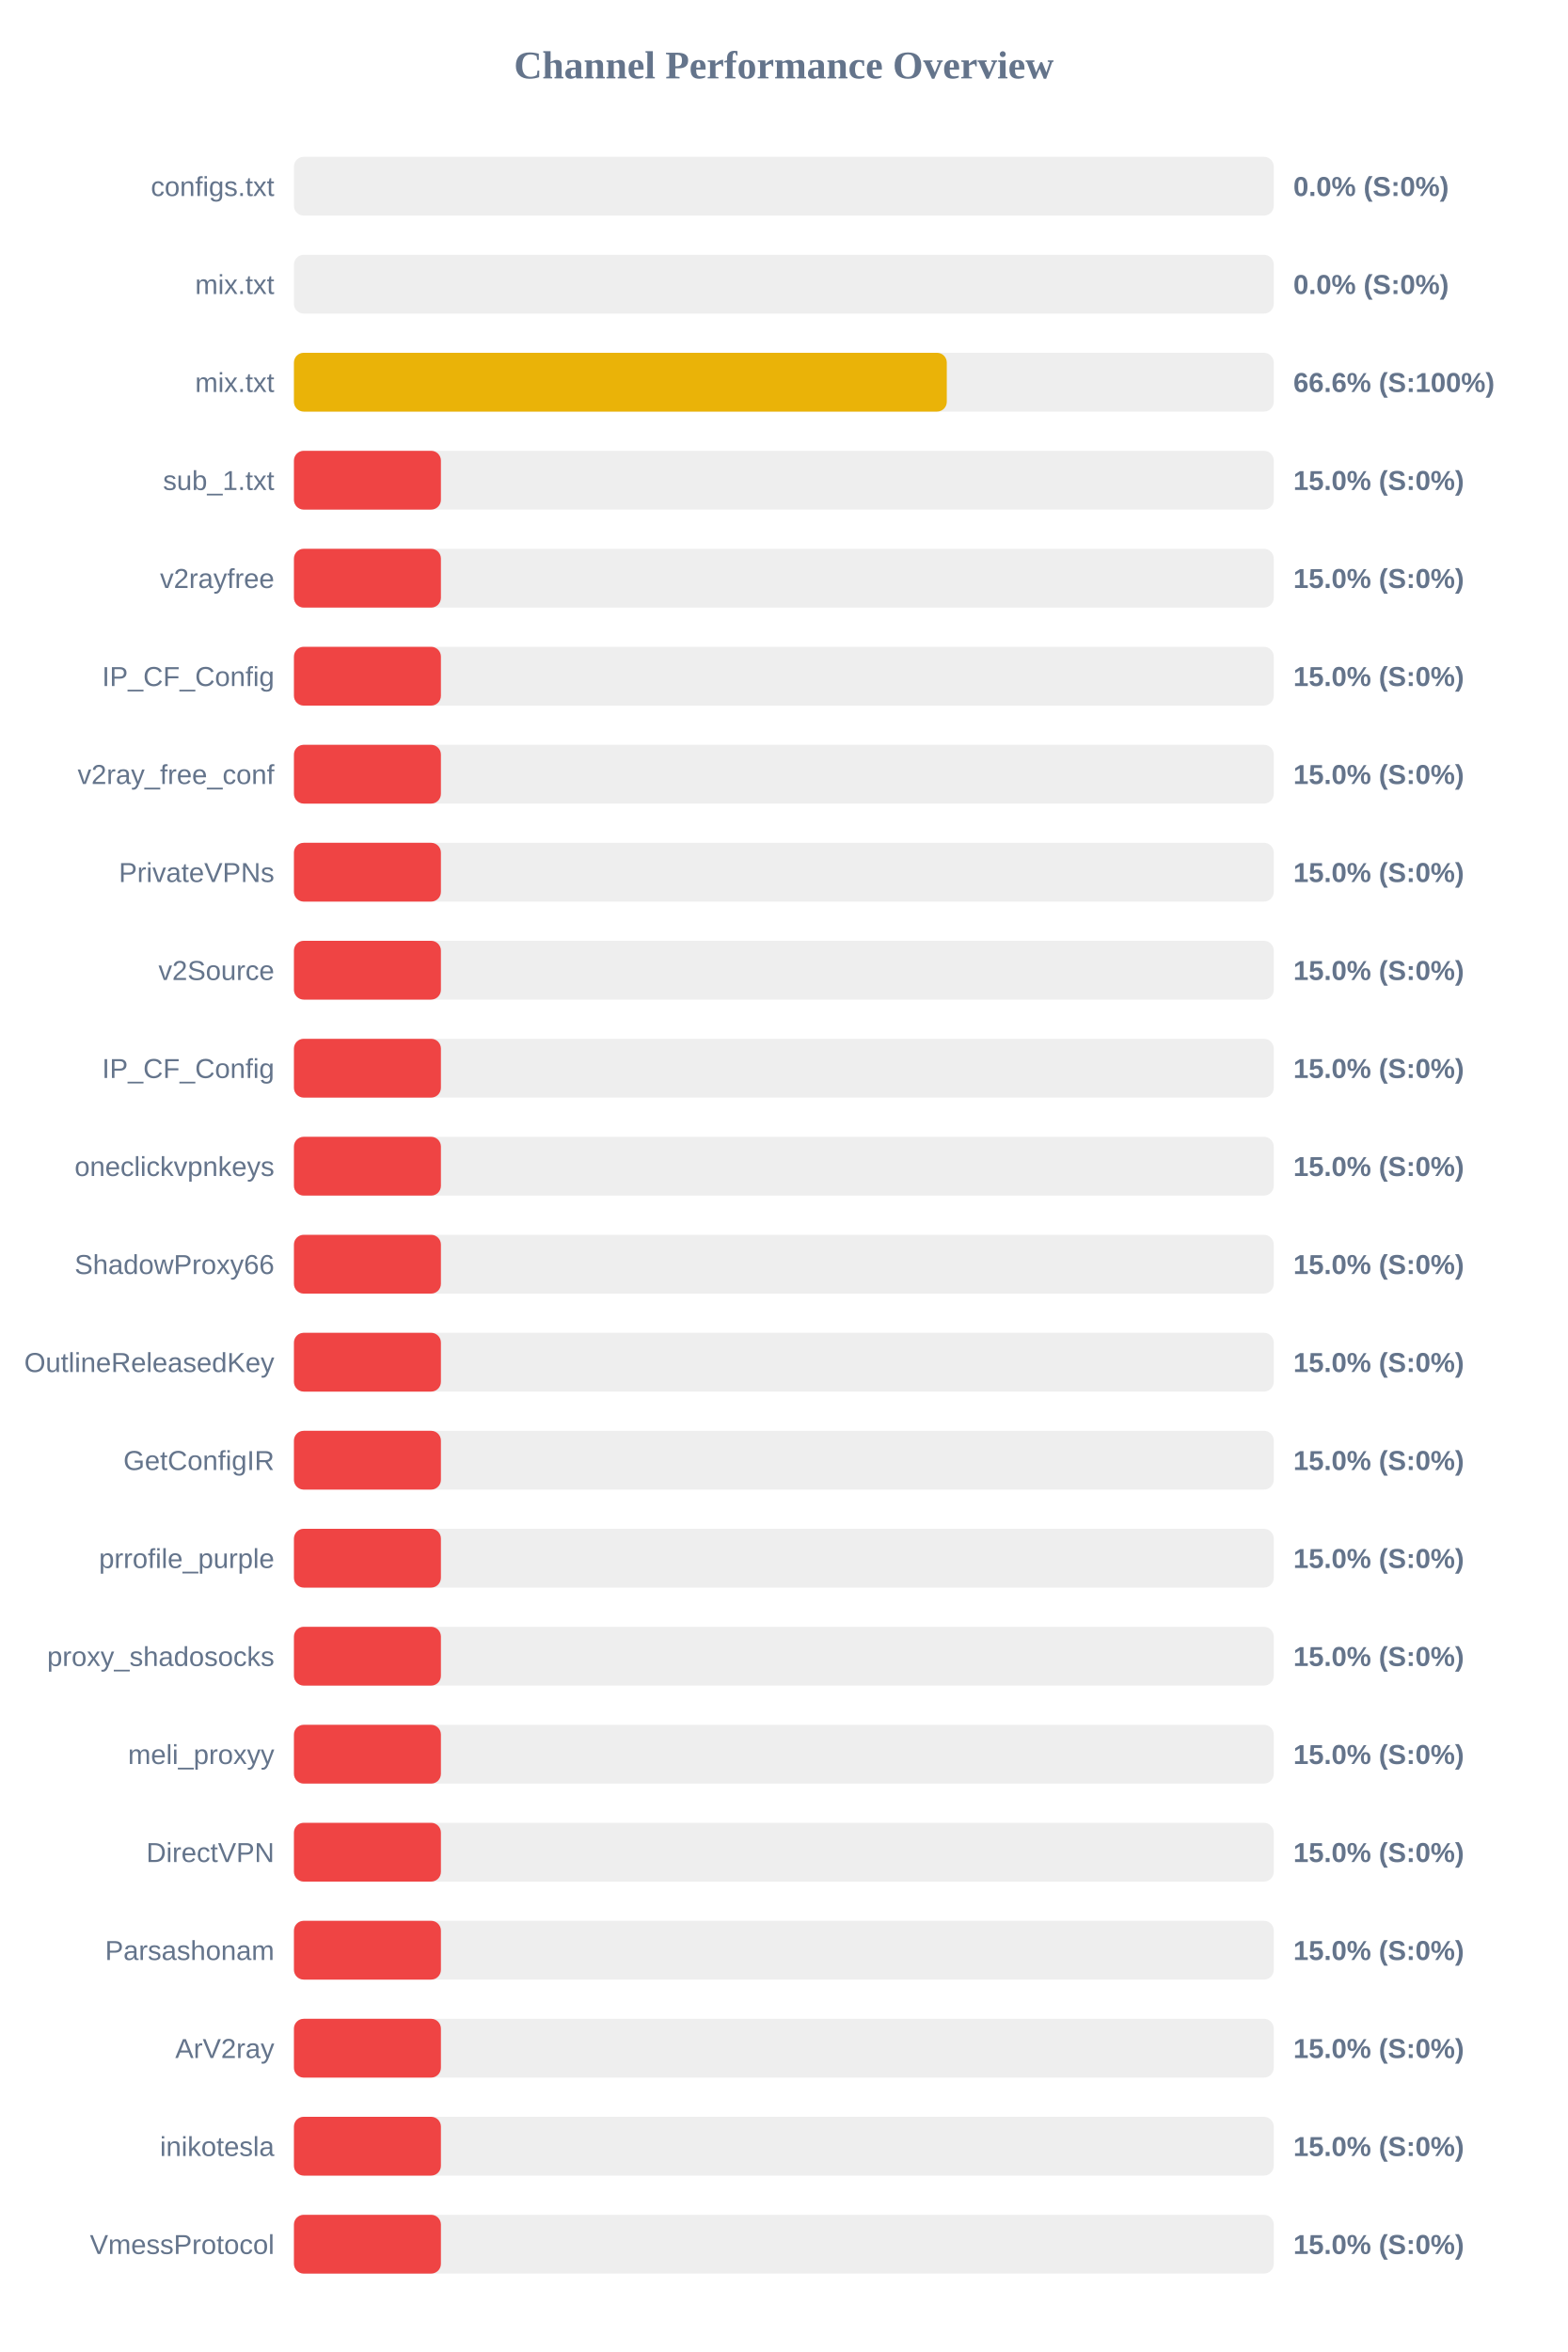
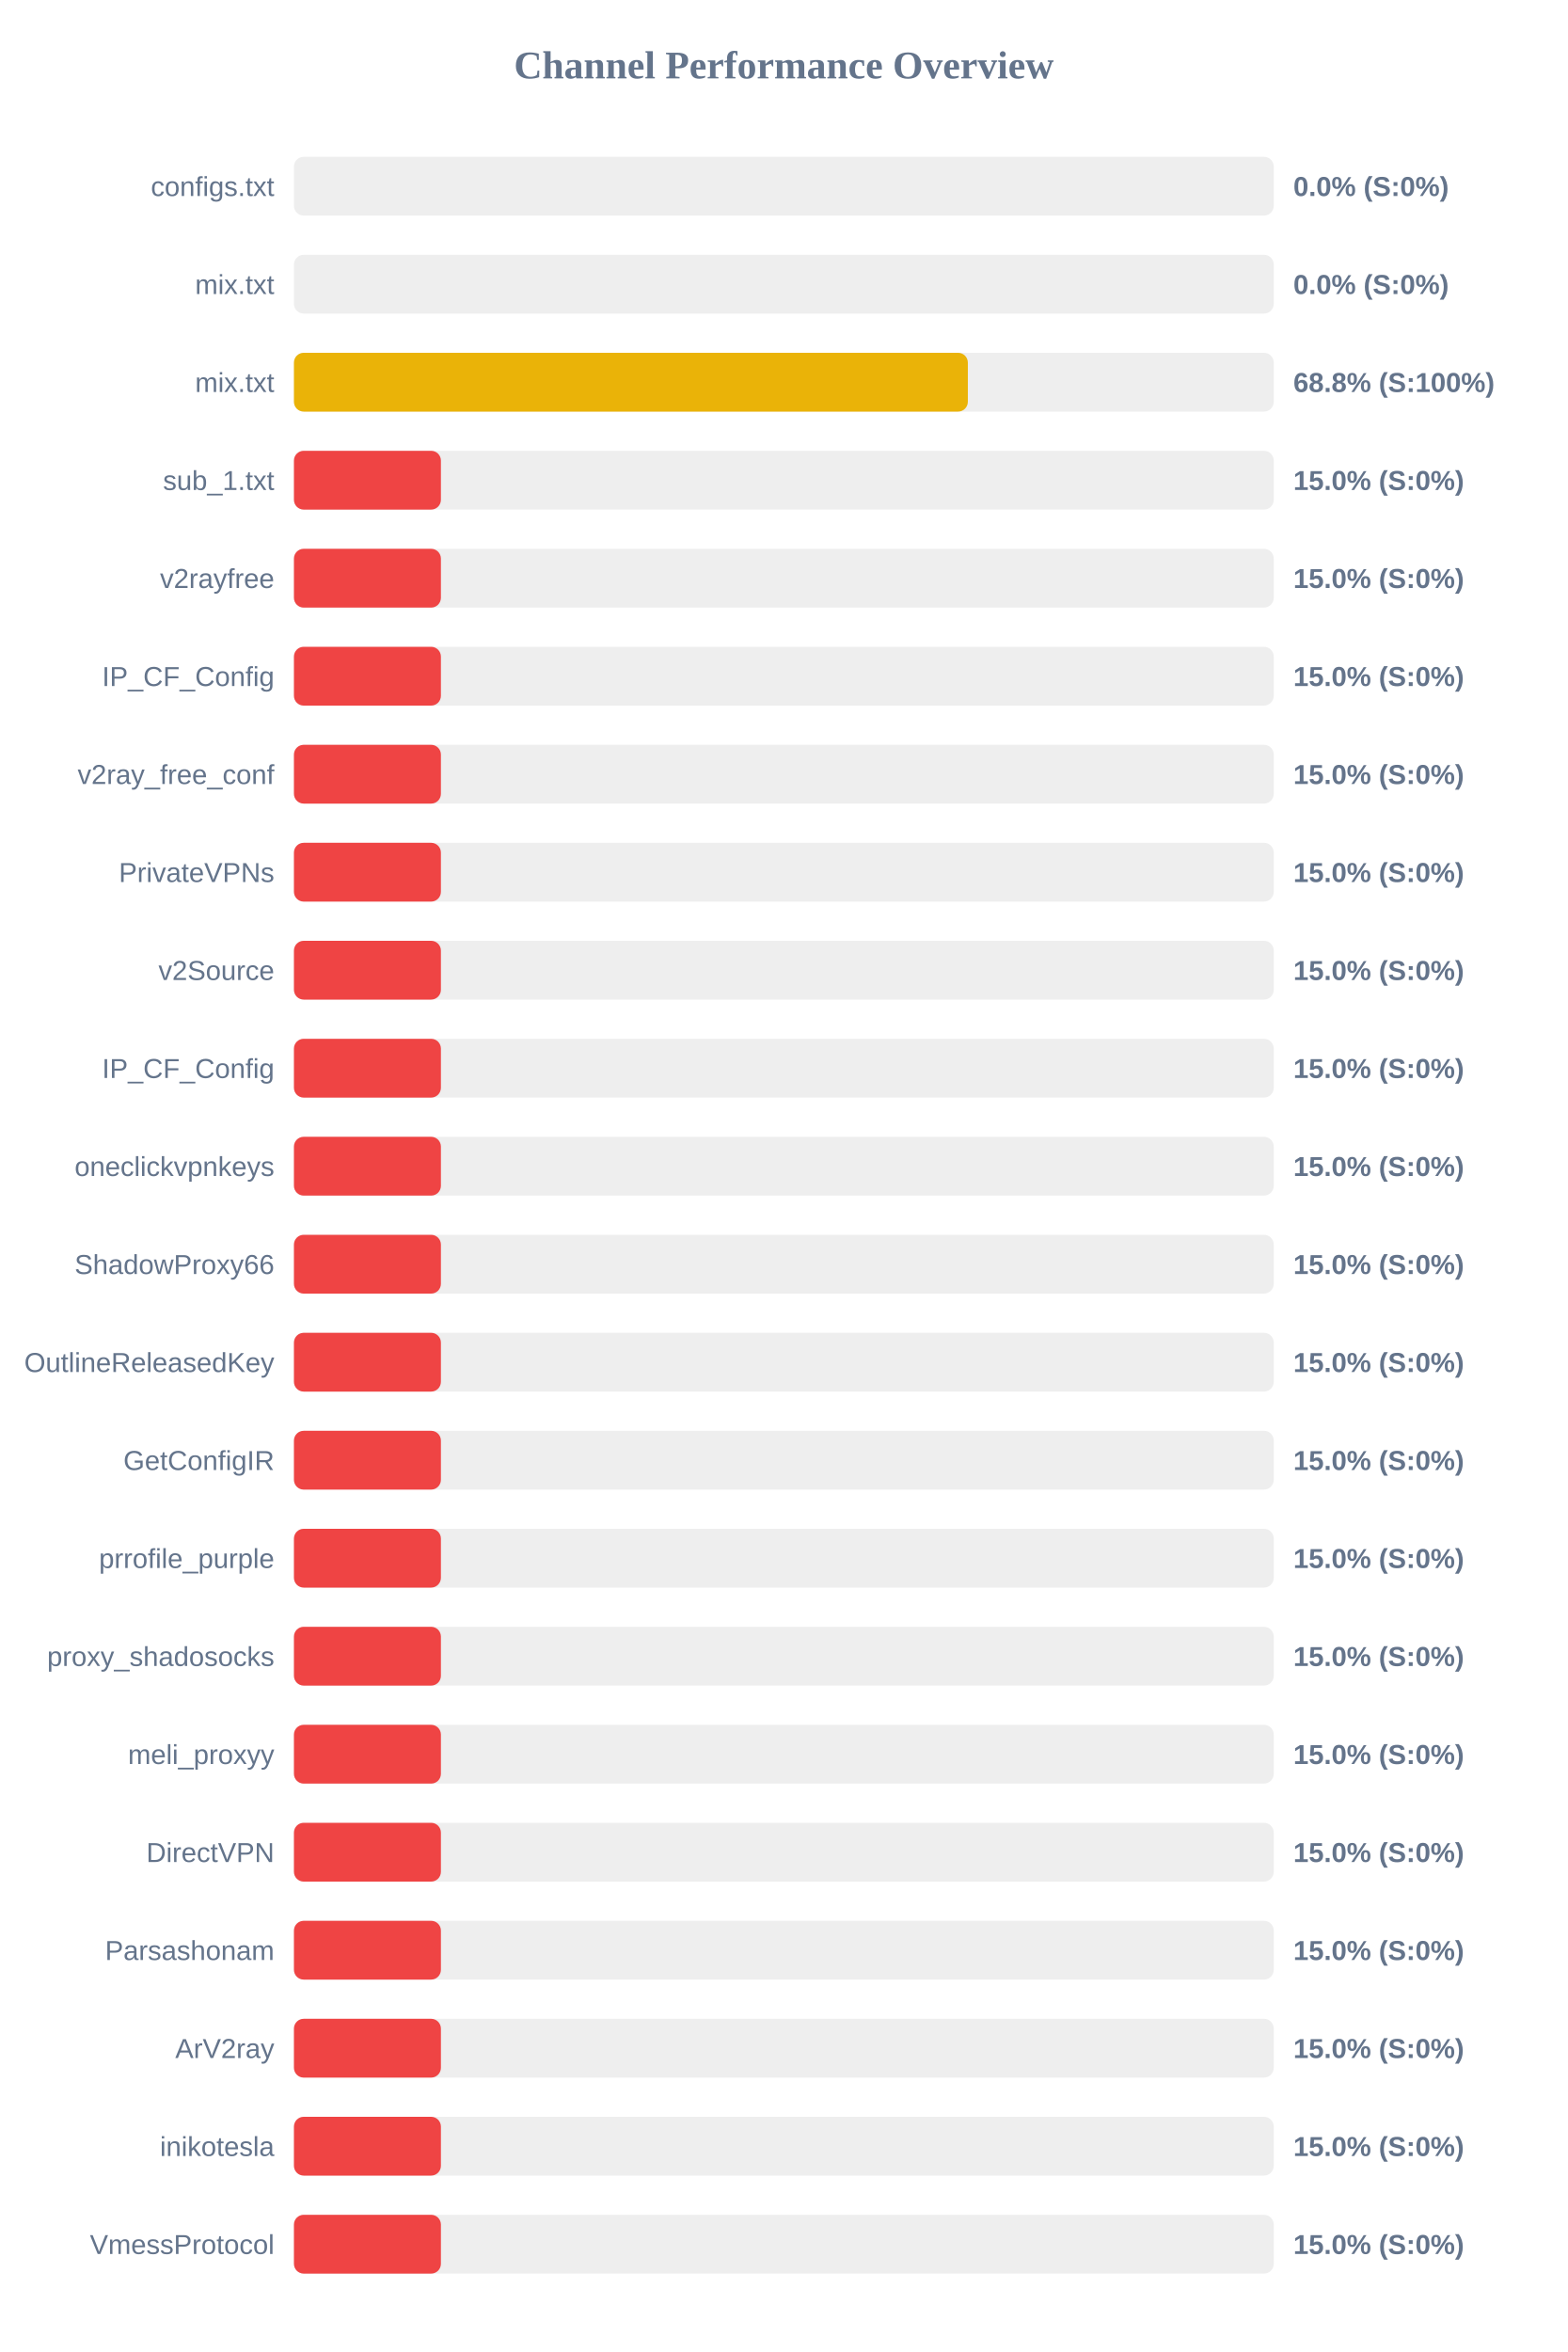
<svg xmlns="http://www.w3.org/2000/svg" width="800" height="1200" version="1.1">
  <style>
        .row { font: 14px Arial; fill: #64748b; }
        .score { font: bold 14px Arial; fill: #64748b; }
    </style>
  <text x="400" y="40" text-anchor="middle" font-size="20px" font-weight="bold" fill="#64748b">Channel Performance Overview</text>
  <rect x="150" y="80" width="500" height="30" fill="#eee" rx="5" />
  <rect x="150" y="80" width="0.0" height="30" fill="#ef4444" rx="5" />
  <text x="140" y="100" text-anchor="end" class="row">configs.txt</text>
  <text x="660" y="100" text-anchor="start" class="score">0.0% (S:0%)</text>
  <rect x="150" y="130" width="500" height="30" fill="#eee" rx="5" />
  <rect x="150" y="130" width="0.0" height="30" fill="#ef4444" rx="5" />
  <text x="140" y="150" text-anchor="end" class="row">mix.txt</text>
  <text x="660" y="150" text-anchor="start" class="score">0.0% (S:0%)</text>
  <rect x="150" y="180" width="500" height="30" fill="#eee" rx="5" />
-   <rect x="150" y="180" width="333.15" height="30" fill="#eab308" rx="5" />
+   <rect x="150" y="180" width="343.9" height="30" fill="#eab308" rx="5" />
  <text x="140" y="200" text-anchor="end" class="row">mix.txt</text>
-   <text x="660" y="200" text-anchor="start" class="score">66.6% (S:100%)</text>
+   <text x="660" y="200" text-anchor="start" class="score">68.8% (S:100%)</text>
  <rect x="150" y="230" width="500" height="30" fill="#eee" rx="5" />
  <rect x="150" y="230" width="75.0" height="30" fill="#ef4444" rx="5" />
  <text x="140" y="250" text-anchor="end" class="row">sub_1.txt</text>
  <text x="660" y="250" text-anchor="start" class="score">15.0% (S:0%)</text>
  <rect x="150" y="280" width="500" height="30" fill="#eee" rx="5" />
  <rect x="150" y="280" width="75.0" height="30" fill="#ef4444" rx="5" />
  <text x="140" y="300" text-anchor="end" class="row">v2rayfree</text>
  <text x="660" y="300" text-anchor="start" class="score">15.0% (S:0%)</text>
  <rect x="150" y="330" width="500" height="30" fill="#eee" rx="5" />
  <rect x="150" y="330" width="75.0" height="30" fill="#ef4444" rx="5" />
  <text x="140" y="350" text-anchor="end" class="row">IP_CF_Config</text>
  <text x="660" y="350" text-anchor="start" class="score">15.0% (S:0%)</text>
  <rect x="150" y="380" width="500" height="30" fill="#eee" rx="5" />
  <rect x="150" y="380" width="75.0" height="30" fill="#ef4444" rx="5" />
  <text x="140" y="400" text-anchor="end" class="row">v2ray_free_conf</text>
  <text x="660" y="400" text-anchor="start" class="score">15.0% (S:0%)</text>
  <rect x="150" y="430" width="500" height="30" fill="#eee" rx="5" />
  <rect x="150" y="430" width="75.0" height="30" fill="#ef4444" rx="5" />
  <text x="140" y="450" text-anchor="end" class="row">PrivateVPNs</text>
  <text x="660" y="450" text-anchor="start" class="score">15.0% (S:0%)</text>
  <rect x="150" y="480" width="500" height="30" fill="#eee" rx="5" />
  <rect x="150" y="480" width="75.0" height="30" fill="#ef4444" rx="5" />
  <text x="140" y="500" text-anchor="end" class="row">v2Source</text>
  <text x="660" y="500" text-anchor="start" class="score">15.0% (S:0%)</text>
  <rect x="150" y="530" width="500" height="30" fill="#eee" rx="5" />
  <rect x="150" y="530" width="75.0" height="30" fill="#ef4444" rx="5" />
  <text x="140" y="550" text-anchor="end" class="row">IP_CF_Config</text>
  <text x="660" y="550" text-anchor="start" class="score">15.0% (S:0%)</text>
  <rect x="150" y="580" width="500" height="30" fill="#eee" rx="5" />
  <rect x="150" y="580" width="75.0" height="30" fill="#ef4444" rx="5" />
  <text x="140" y="600" text-anchor="end" class="row">oneclickvpnkeys</text>
  <text x="660" y="600" text-anchor="start" class="score">15.0% (S:0%)</text>
  <rect x="150" y="630" width="500" height="30" fill="#eee" rx="5" />
  <rect x="150" y="630" width="75.0" height="30" fill="#ef4444" rx="5" />
  <text x="140" y="650" text-anchor="end" class="row">ShadowProxy66</text>
  <text x="660" y="650" text-anchor="start" class="score">15.0% (S:0%)</text>
  <rect x="150" y="680" width="500" height="30" fill="#eee" rx="5" />
  <rect x="150" y="680" width="75.0" height="30" fill="#ef4444" rx="5" />
  <text x="140" y="700" text-anchor="end" class="row">OutlineReleasedKey</text>
  <text x="660" y="700" text-anchor="start" class="score">15.0% (S:0%)</text>
  <rect x="150" y="730" width="500" height="30" fill="#eee" rx="5" />
  <rect x="150" y="730" width="75.0" height="30" fill="#ef4444" rx="5" />
  <text x="140" y="750" text-anchor="end" class="row">GetConfigIR</text>
  <text x="660" y="750" text-anchor="start" class="score">15.0% (S:0%)</text>
  <rect x="150" y="780" width="500" height="30" fill="#eee" rx="5" />
  <rect x="150" y="780" width="75.0" height="30" fill="#ef4444" rx="5" />
  <text x="140" y="800" text-anchor="end" class="row">prrofile_purple</text>
  <text x="660" y="800" text-anchor="start" class="score">15.0% (S:0%)</text>
  <rect x="150" y="830" width="500" height="30" fill="#eee" rx="5" />
  <rect x="150" y="830" width="75.0" height="30" fill="#ef4444" rx="5" />
  <text x="140" y="850" text-anchor="end" class="row">proxy_shadosocks</text>
  <text x="660" y="850" text-anchor="start" class="score">15.0% (S:0%)</text>
  <rect x="150" y="880" width="500" height="30" fill="#eee" rx="5" />
  <rect x="150" y="880" width="75.0" height="30" fill="#ef4444" rx="5" />
  <text x="140" y="900" text-anchor="end" class="row">meli_proxyy</text>
  <text x="660" y="900" text-anchor="start" class="score">15.0% (S:0%)</text>
  <rect x="150" y="930" width="500" height="30" fill="#eee" rx="5" />
  <rect x="150" y="930" width="75.0" height="30" fill="#ef4444" rx="5" />
  <text x="140" y="950" text-anchor="end" class="row">DirectVPN</text>
  <text x="660" y="950" text-anchor="start" class="score">15.0% (S:0%)</text>
  <rect x="150" y="980" width="500" height="30" fill="#eee" rx="5" />
  <rect x="150" y="980" width="75.0" height="30" fill="#ef4444" rx="5" />
  <text x="140" y="1000" text-anchor="end" class="row">Parsashonam</text>
  <text x="660" y="1000" text-anchor="start" class="score">15.0% (S:0%)</text>
  <rect x="150" y="1030" width="500" height="30" fill="#eee" rx="5" />
  <rect x="150" y="1030" width="75.0" height="30" fill="#ef4444" rx="5" />
  <text x="140" y="1050" text-anchor="end" class="row">ArV2ray</text>
  <text x="660" y="1050" text-anchor="start" class="score">15.0% (S:0%)</text>
  <rect x="150" y="1080" width="500" height="30" fill="#eee" rx="5" />
  <rect x="150" y="1080" width="75.0" height="30" fill="#ef4444" rx="5" />
  <text x="140" y="1100" text-anchor="end" class="row">inikotesla</text>
  <text x="660" y="1100" text-anchor="start" class="score">15.0% (S:0%)</text>
  <rect x="150" y="1130" width="500" height="30" fill="#eee" rx="5" />
  <rect x="150" y="1130" width="75.0" height="30" fill="#ef4444" rx="5" />
  <text x="140" y="1150" text-anchor="end" class="row">VmessProtocol</text>
  <text x="660" y="1150" text-anchor="start" class="score">15.0% (S:0%)</text>
</svg>
